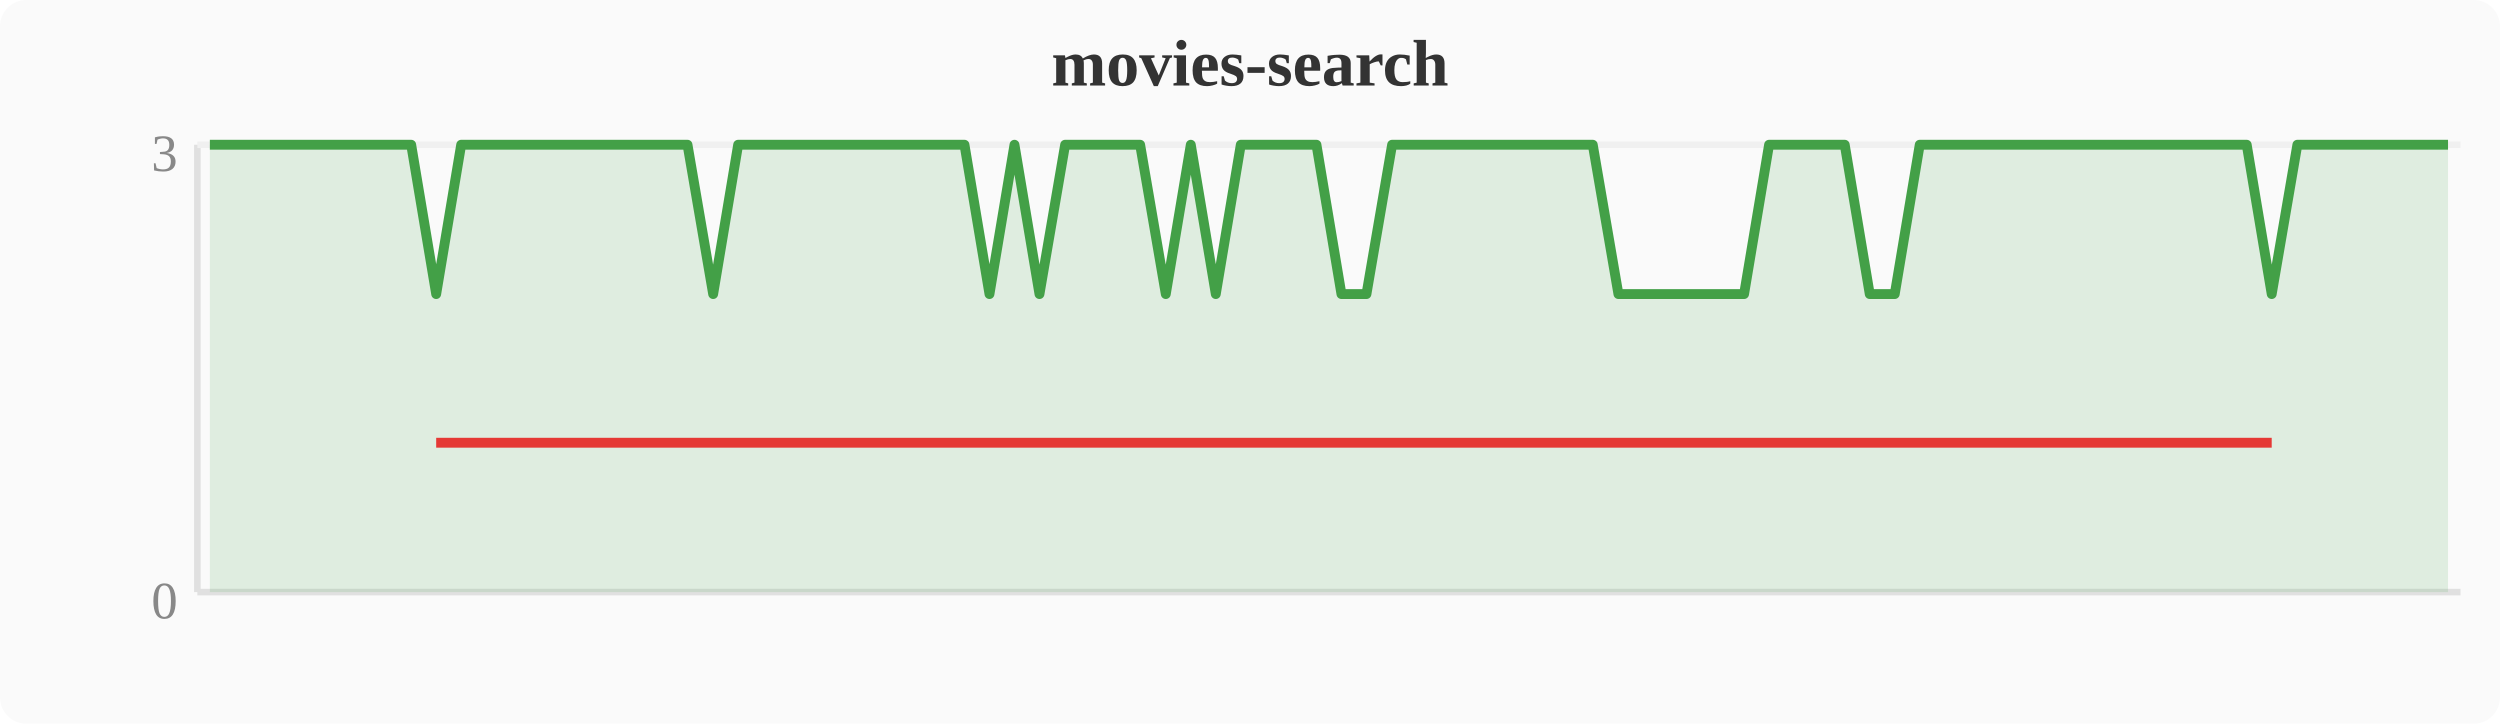
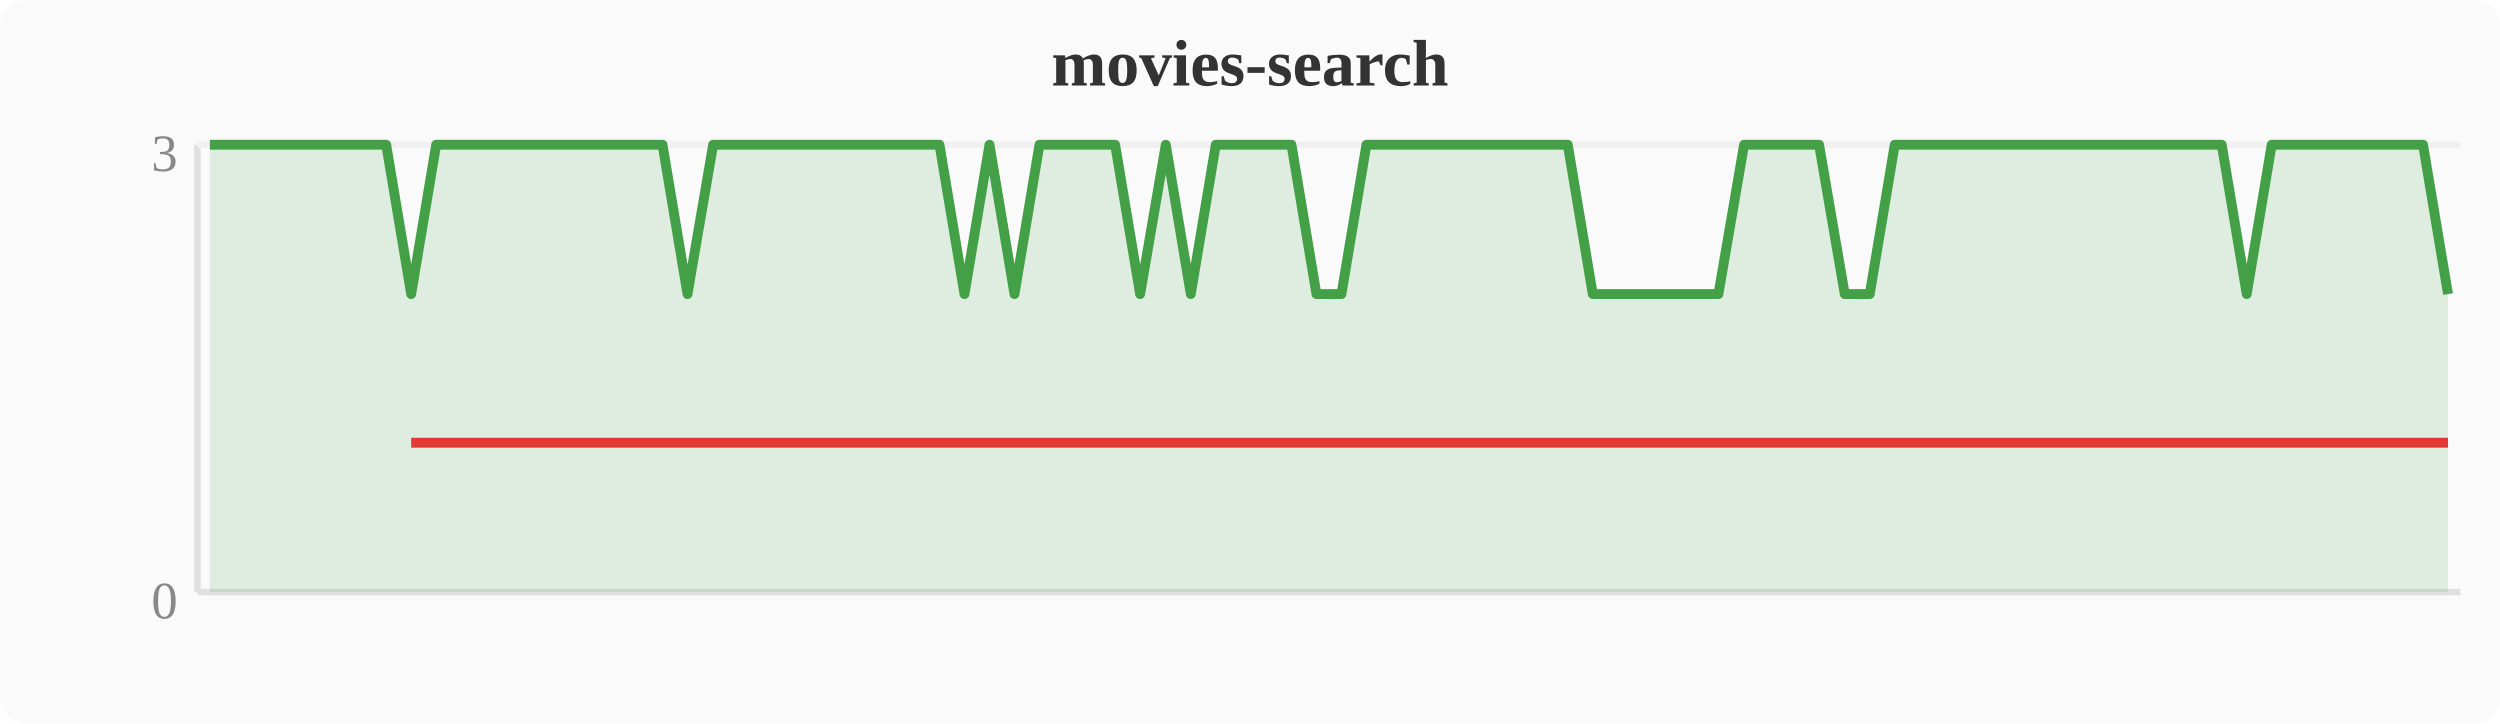
<svg xmlns="http://www.w3.org/2000/svg" width="380" height="110" viewBox="0 0 380 110">
  <rect width="380" height="110" fill="#fafafa" rx="4" />
  <text x="190" y="13" text-anchor="middle" font-size="10" font-weight="bold" fill="#333">movies-search</text>
  <line x1="30" y1="22" x2="30" y2="90" stroke="#e0e0e0" stroke-width="1" />
  <line x1="30" y1="90" x2="374" y2="90" stroke="#e0e0e0" stroke-width="1" />
  <line x1="30" y1="22" x2="374" y2="22" stroke="#f0f0f0" stroke-width="1" />
  <text x="27" y="94" text-anchor="end" font-size="8" fill="#888">0</text>
  <text x="27" y="26" text-anchor="end" font-size="8" fill="#888">3</text>
-   <polygon points="31.9,22.0 35.7,22.0 39.6,22.0 43.4,22.0 47.2,22.0 51.0,22.0 54.8,22.0 58.7,22.0 62.5,22.0 66.3,44.7 70.1,22.0 74.0,22.0 77.8,22.0 81.6,22.0 85.4,22.0 89.2,22.0 93.1,22.0 96.9,22.0 100.7,22.0 104.5,22.0 108.4,44.7 112.2,22.0 116.0,22.0 119.8,22.0 123.6,22.0 127.5,22.0 131.3,22.0 135.1,22.0 138.9,22.0 142.8,22.0 146.6,22.0 150.4,44.7 154.2,22.0 158.0,44.7 161.9,22.0 165.7,22.0 169.5,22.0 173.3,22.0 177.2,44.7 181.0,22.0 184.8,44.7 188.6,22.0 192.4,22.0 196.3,22.0 200.1,22.0 203.9,44.7 207.7,44.7 211.6,22.0 215.4,22.0 219.2,22.0 223.0,22.0 226.8,22.0 230.7,22.0 234.5,22.0 238.3,22.0 242.1,22.0 246.0,44.7 249.8,44.7 253.6,44.7 257.4,44.7 261.2,44.7 265.1,44.7 268.9,22.0 272.7,22.0 276.5,22.0 280.4,22.0 284.2,44.7 288.0,44.7 291.8,22.0 295.6,22.0 299.5,22.0 303.3,22.0 307.1,22.0 310.9,22.0 314.8,22.0 318.6,22.0 322.4,22.0 326.2,22.0 330.0,22.0 333.9,22.0 337.7,22.0 341.5,22.0 345.3,44.7 349.2,22.0 353.0,22.0 356.8,22.0 360.6,22.0 364.4,22.0 368.3,22.0 372.1,22.0 372.1,90 31.9,90" fill="#43a047" opacity="0.15" />
-   <polyline points="31.9,22.0 35.7,22.0 39.6,22.0 43.4,22.0 47.2,22.0 51.0,22.0 54.8,22.0 58.7,22.0 62.5,22.0 66.3,44.7 70.1,22.0 74.0,22.0 77.8,22.0 81.6,22.0 85.4,22.0 89.2,22.0 93.1,22.0 96.9,22.0 100.7,22.0 104.5,22.0 108.4,44.7 112.2,22.0 116.0,22.0 119.8,22.0 123.6,22.0 127.5,22.0 131.3,22.0 135.1,22.0 138.9,22.0 142.8,22.0 146.6,22.0 150.4,44.7 154.2,22.0 158.0,44.7 161.9,22.0 165.7,22.0 169.5,22.0 173.3,22.0 177.2,44.7 181.0,22.0 184.8,44.7 188.6,22.0 192.4,22.0 196.3,22.0 200.1,22.0 203.9,44.7 207.7,44.7 211.6,22.0 215.4,22.0 219.2,22.0 223.0,22.0 226.8,22.0 230.7,22.0 234.5,22.0 238.3,22.0 242.1,22.0 246.0,44.7 249.8,44.7 253.6,44.7 257.4,44.7 261.2,44.7 265.1,44.7 268.9,22.0 272.7,22.0 276.5,22.0 280.4,22.0 284.2,44.7 288.0,44.7 291.8,22.0 295.6,22.0 299.5,22.0 303.3,22.0 307.1,22.0 310.9,22.0 314.8,22.0 318.6,22.0 322.4,22.0 326.2,22.0 330.0,22.0 333.9,22.0 337.7,22.0 341.5,22.0 345.3,44.7 349.2,22.0 353.0,22.0 356.8,22.0 360.6,22.0 364.4,22.0 368.3,22.0 372.1,22.0" fill="none" stroke="#43a047" stroke-width="1.5" stroke-linejoin="round" />
-   <polyline points="66.3,67.3 108.4,67.3 150.4,67.3 158.0,67.3 177.2,67.3 184.8,67.3 203.9,67.3 207.7,67.3 246.0,67.3 249.8,67.3 253.6,67.3 257.4,67.3 261.2,67.3 265.1,67.3 284.2,67.3 288.0,67.3 345.3,67.3" fill="none" stroke="#e53935" stroke-width="1.5" stroke-linejoin="round" />
+   <polygon points="31.9,22.0 35.7,22.0 39.6,22.0 43.4,22.0 47.2,22.0 51.0,22.0 54.8,22.0 58.7,22.0 62.5,44.7 66.3,22.0 70.1,22.0 74.0,22.0 77.8,22.0 81.6,22.0 85.4,22.0 89.2,22.0 93.1,22.0 96.9,22.0 100.7,22.0 104.5,44.7 108.4,22.0 112.2,22.0 116.0,22.0 119.8,22.0 123.6,22.0 127.5,22.0 131.3,22.0 135.1,22.0 138.9,22.0 142.8,22.0 146.6,44.7 150.4,22.0 154.2,44.7 158.0,22.0 161.9,22.0 165.7,22.0 169.5,22.0 173.3,44.7 177.2,22.0 181.0,44.7 184.8,22.0 188.6,22.0 192.4,22.0 196.3,22.0 200.1,44.7 203.9,44.7 207.7,22.0 211.6,22.0 215.4,22.0 219.2,22.0 223.0,22.0 226.8,22.0 230.7,22.0 234.5,22.0 238.3,22.0 242.1,44.7 246.0,44.7 249.8,44.7 253.6,44.7 257.4,44.7 261.2,44.7 265.1,22.0 268.9,22.0 272.7,22.0 276.5,22.0 280.4,44.7 284.2,44.7 288.0,22.0 291.8,22.0 295.6,22.0 299.5,22.0 303.3,22.0 307.1,22.0 310.9,22.0 314.8,22.0 318.6,22.0 322.4,22.0 326.2,22.0 330.0,22.0 333.9,22.0 337.7,22.0 341.5,44.7 345.3,22.0 349.2,22.0 353.0,22.0 356.8,22.0 360.6,22.0 364.4,22.0 368.3,22.0 372.1,44.7 372.1,90 31.9,90" fill="#43a047" opacity="0.15" />
+   <polyline points="31.9,22.0 35.7,22.0 39.6,22.0 43.4,22.0 47.2,22.0 51.0,22.0 54.8,22.0 58.7,22.0 62.5,44.7 66.3,22.0 70.1,22.0 74.0,22.0 77.8,22.0 81.6,22.0 85.4,22.0 89.2,22.0 93.1,22.0 96.9,22.0 100.7,22.0 104.5,44.7 108.4,22.0 112.2,22.0 116.0,22.0 119.8,22.0 123.6,22.0 127.5,22.0 131.3,22.0 135.1,22.0 138.9,22.0 142.8,22.0 146.6,44.7 150.4,22.0 154.2,44.7 158.0,22.0 161.9,22.0 165.7,22.0 169.5,22.0 173.3,44.7 177.2,22.0 181.0,44.7 184.8,22.0 188.6,22.0 192.4,22.0 196.3,22.0 200.1,44.7 203.9,44.7 207.7,22.0 211.6,22.0 215.4,22.0 219.2,22.0 223.0,22.0 226.8,22.0 230.7,22.0 234.5,22.0 238.3,22.0 242.1,44.7 246.0,44.7 249.8,44.7 253.6,44.7 257.4,44.7 261.2,44.7 265.1,22.0 268.9,22.0 272.7,22.0 276.5,22.0 280.4,44.7 284.2,44.7 288.0,22.0 291.8,22.0 295.6,22.0 299.5,22.0 303.3,22.0 307.1,22.0 310.9,22.0 314.8,22.0 318.6,22.0 322.4,22.0 326.2,22.0 330.0,22.0 333.9,22.0 337.7,22.0 341.5,44.7 345.3,22.0 349.2,22.0 353.0,22.0 356.8,22.0 360.6,22.0 364.4,22.0 368.3,22.0 372.1,44.7" fill="none" stroke="#43a047" stroke-width="1.5" stroke-linejoin="round" />
+   <polyline points="62.5,67.3 104.5,67.3 146.6,67.3 154.2,67.3 173.3,67.3 181.0,67.3 200.1,67.3 203.9,67.3 242.1,67.3 246.0,67.3 249.8,67.3 253.6,67.3 257.4,67.3 261.2,67.3 280.4,67.3 284.2,67.3 341.5,67.3 372.1,67.3" fill="none" stroke="#e53935" stroke-width="1.5" stroke-linejoin="round" />
</svg>
